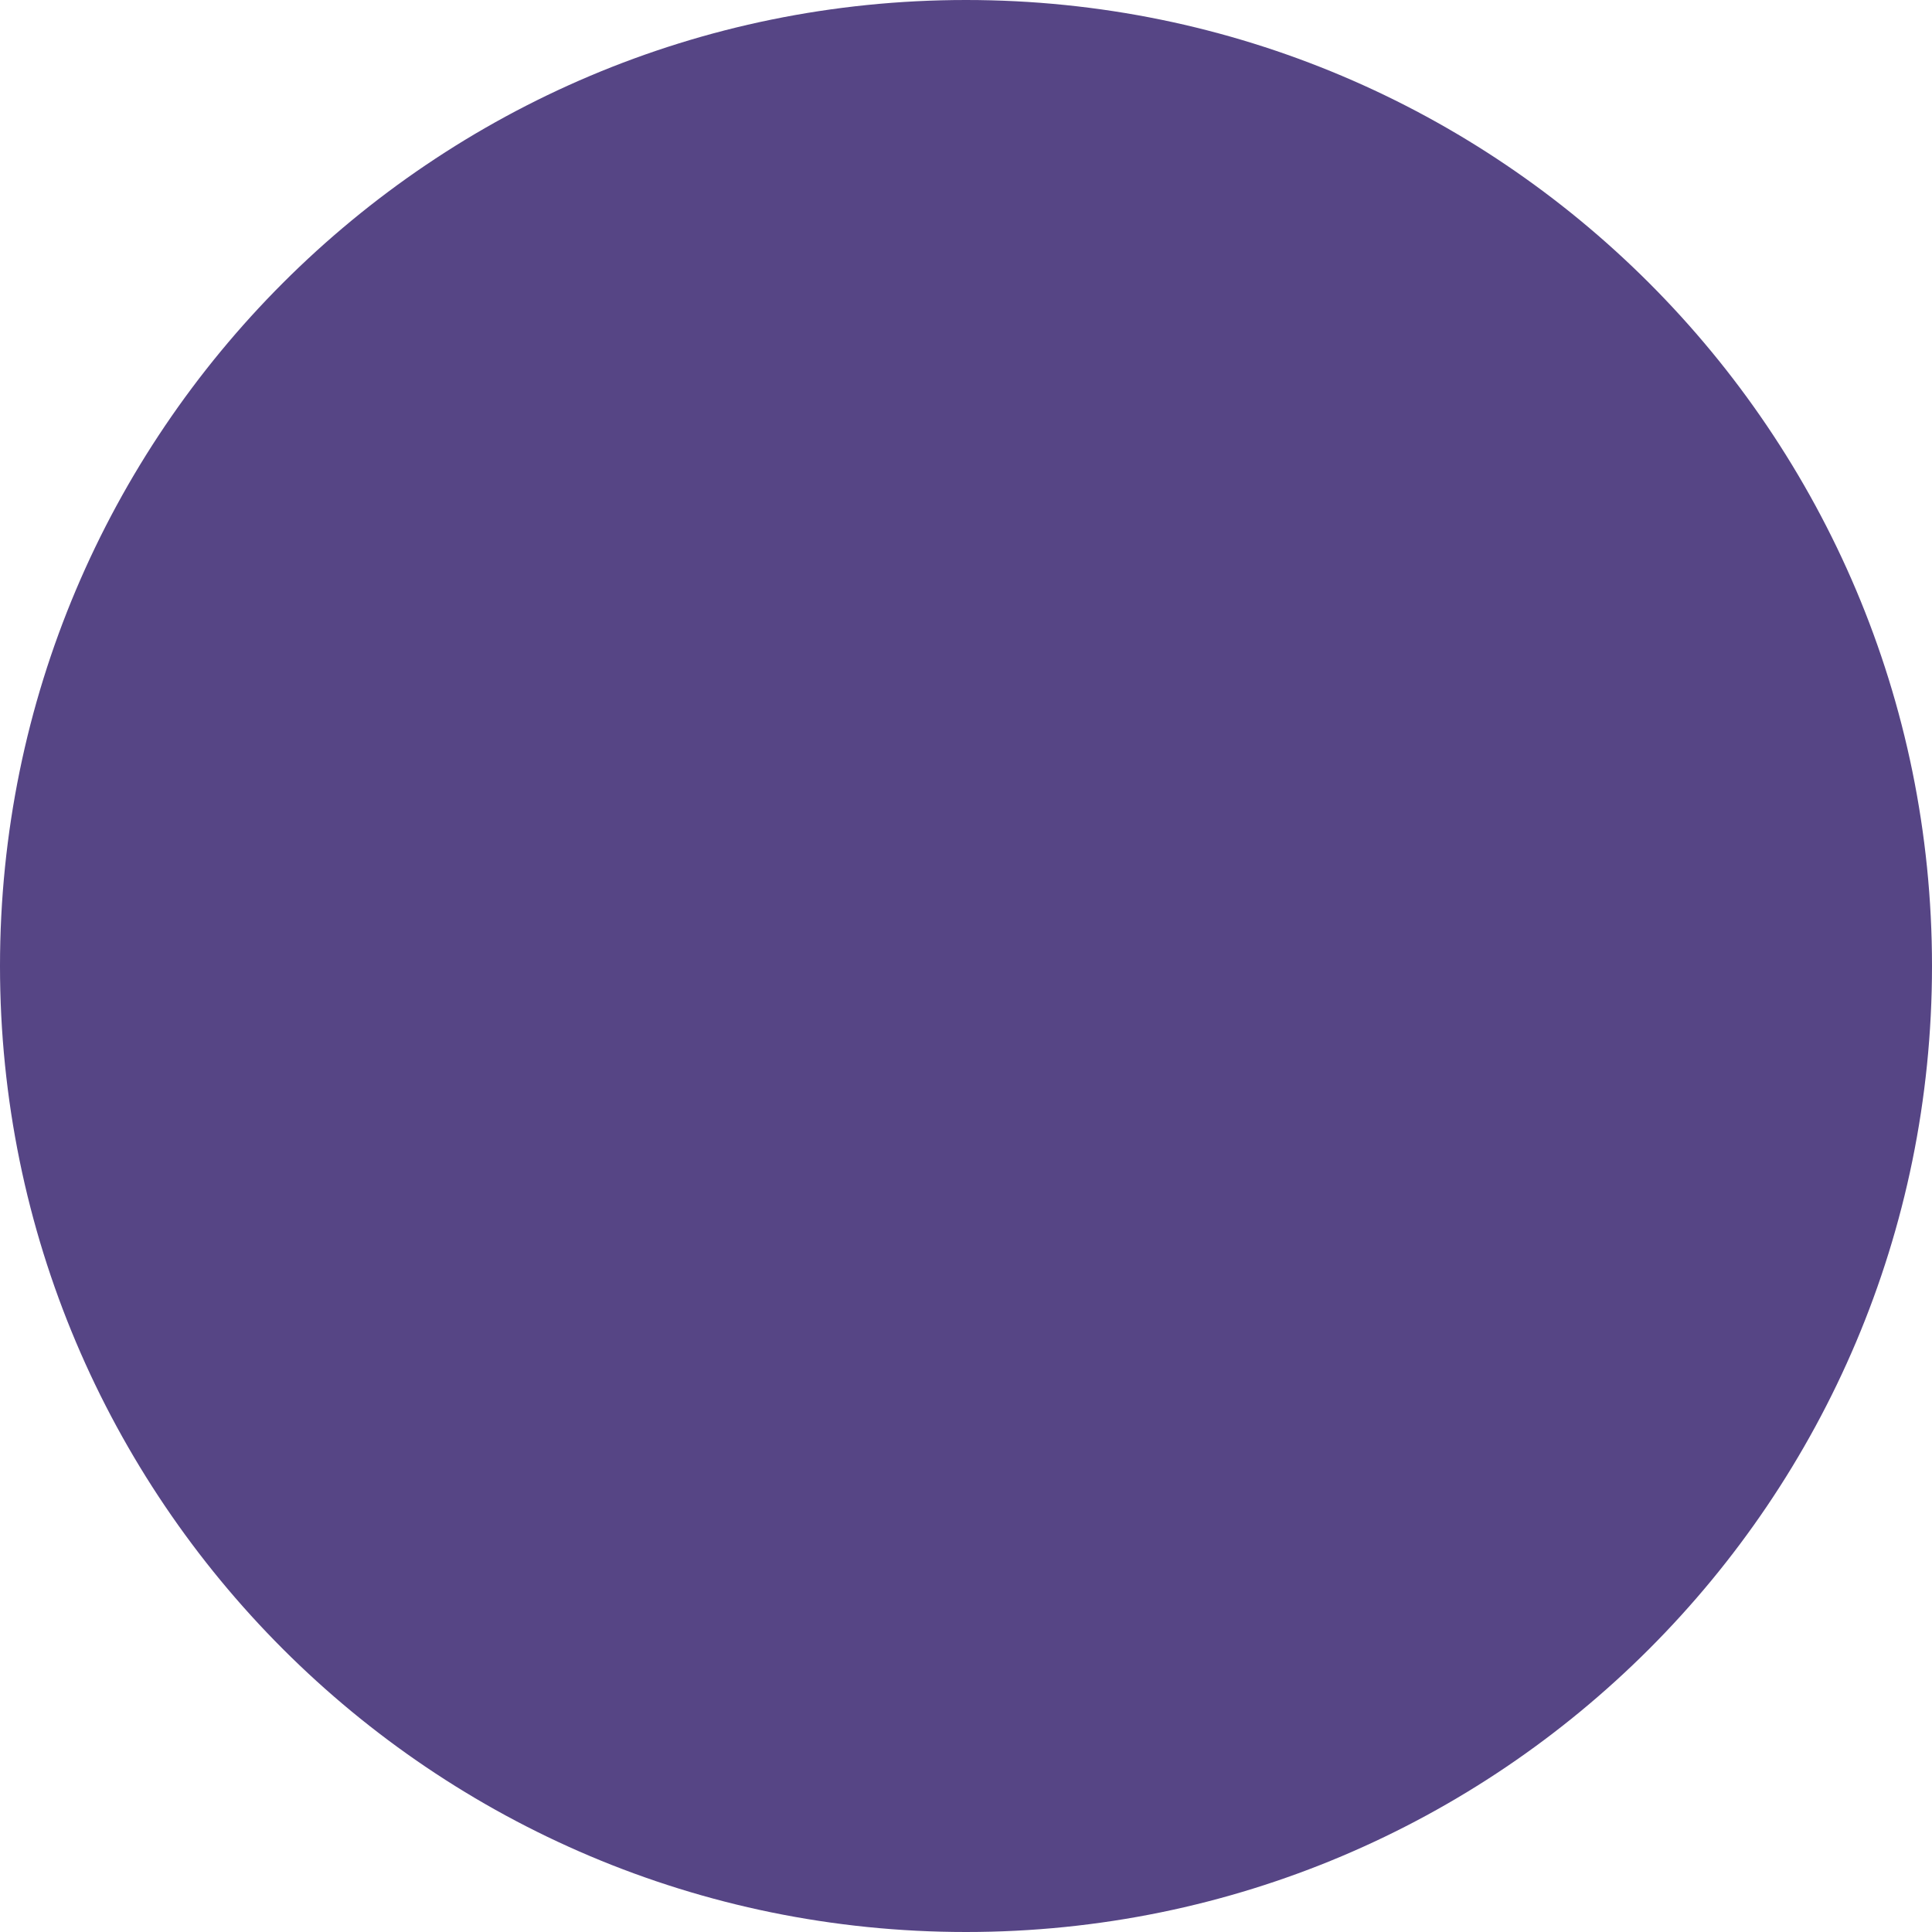
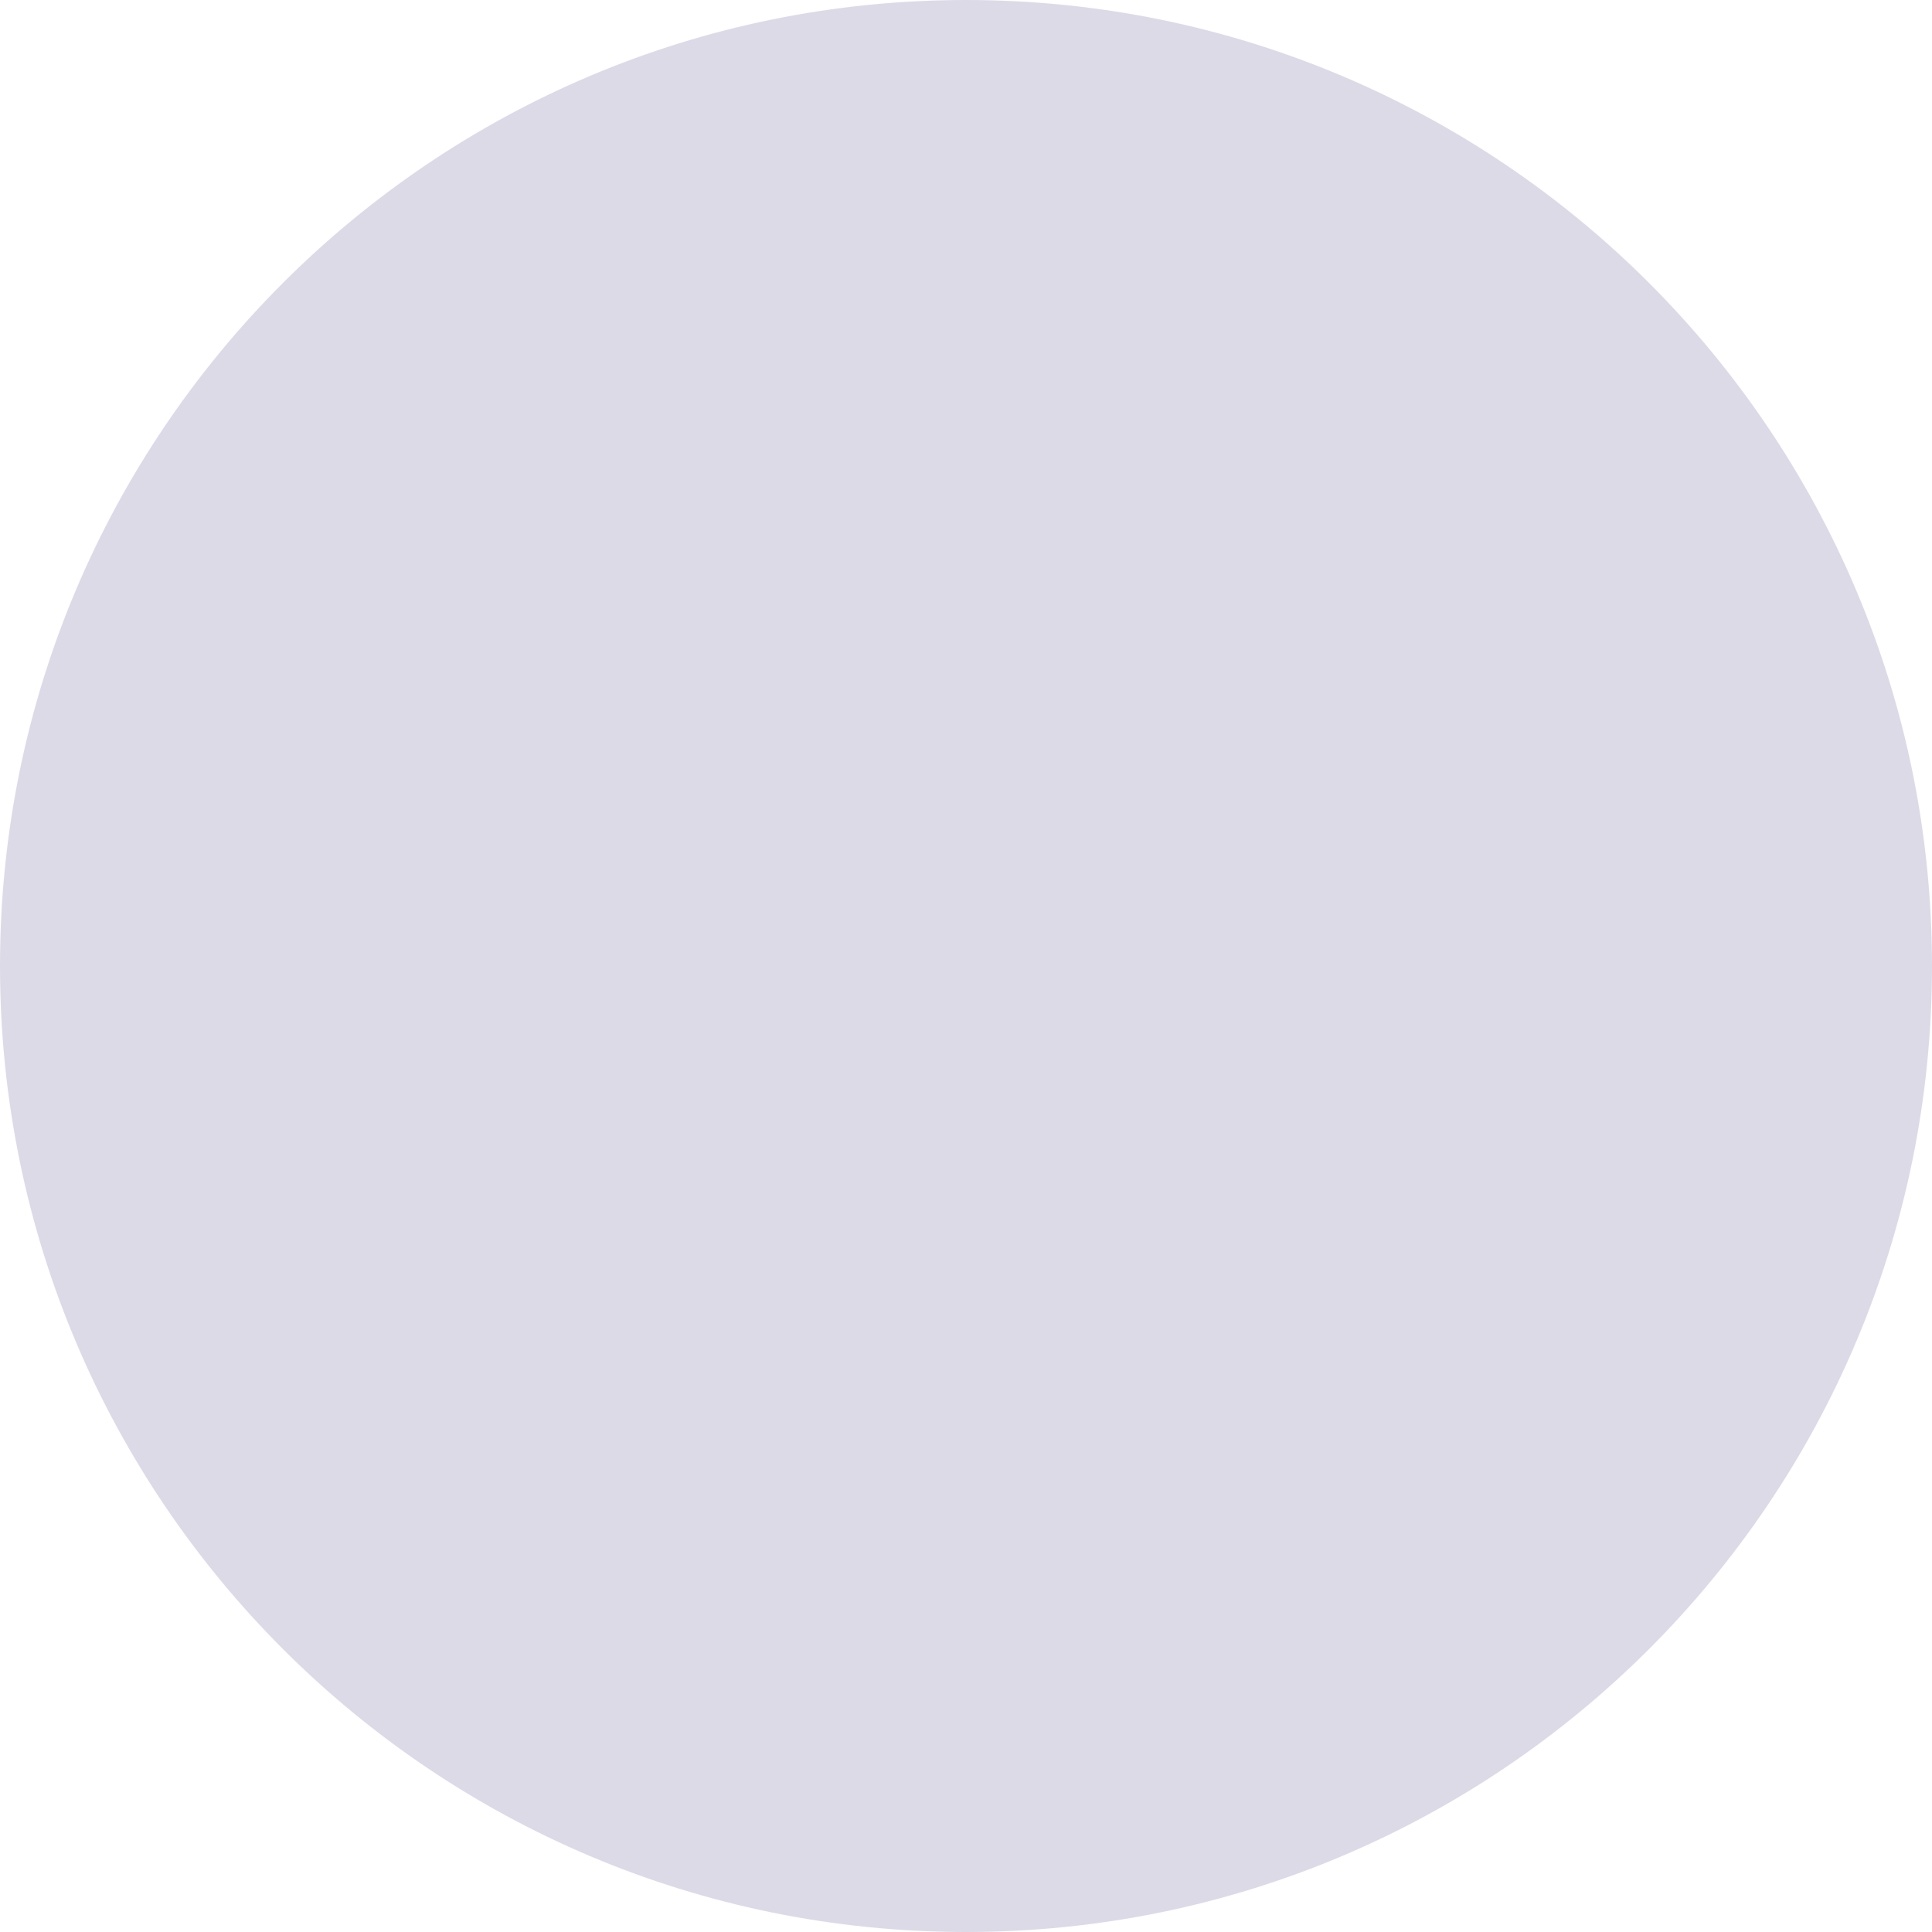
<svg xmlns="http://www.w3.org/2000/svg" width="16" height="16">
-   <circle cx="8" cy="8" r="8" fill="#564585" />
+   <circle cx="8" cy="8" r="8" fill="#dddae7" />
</svg>
